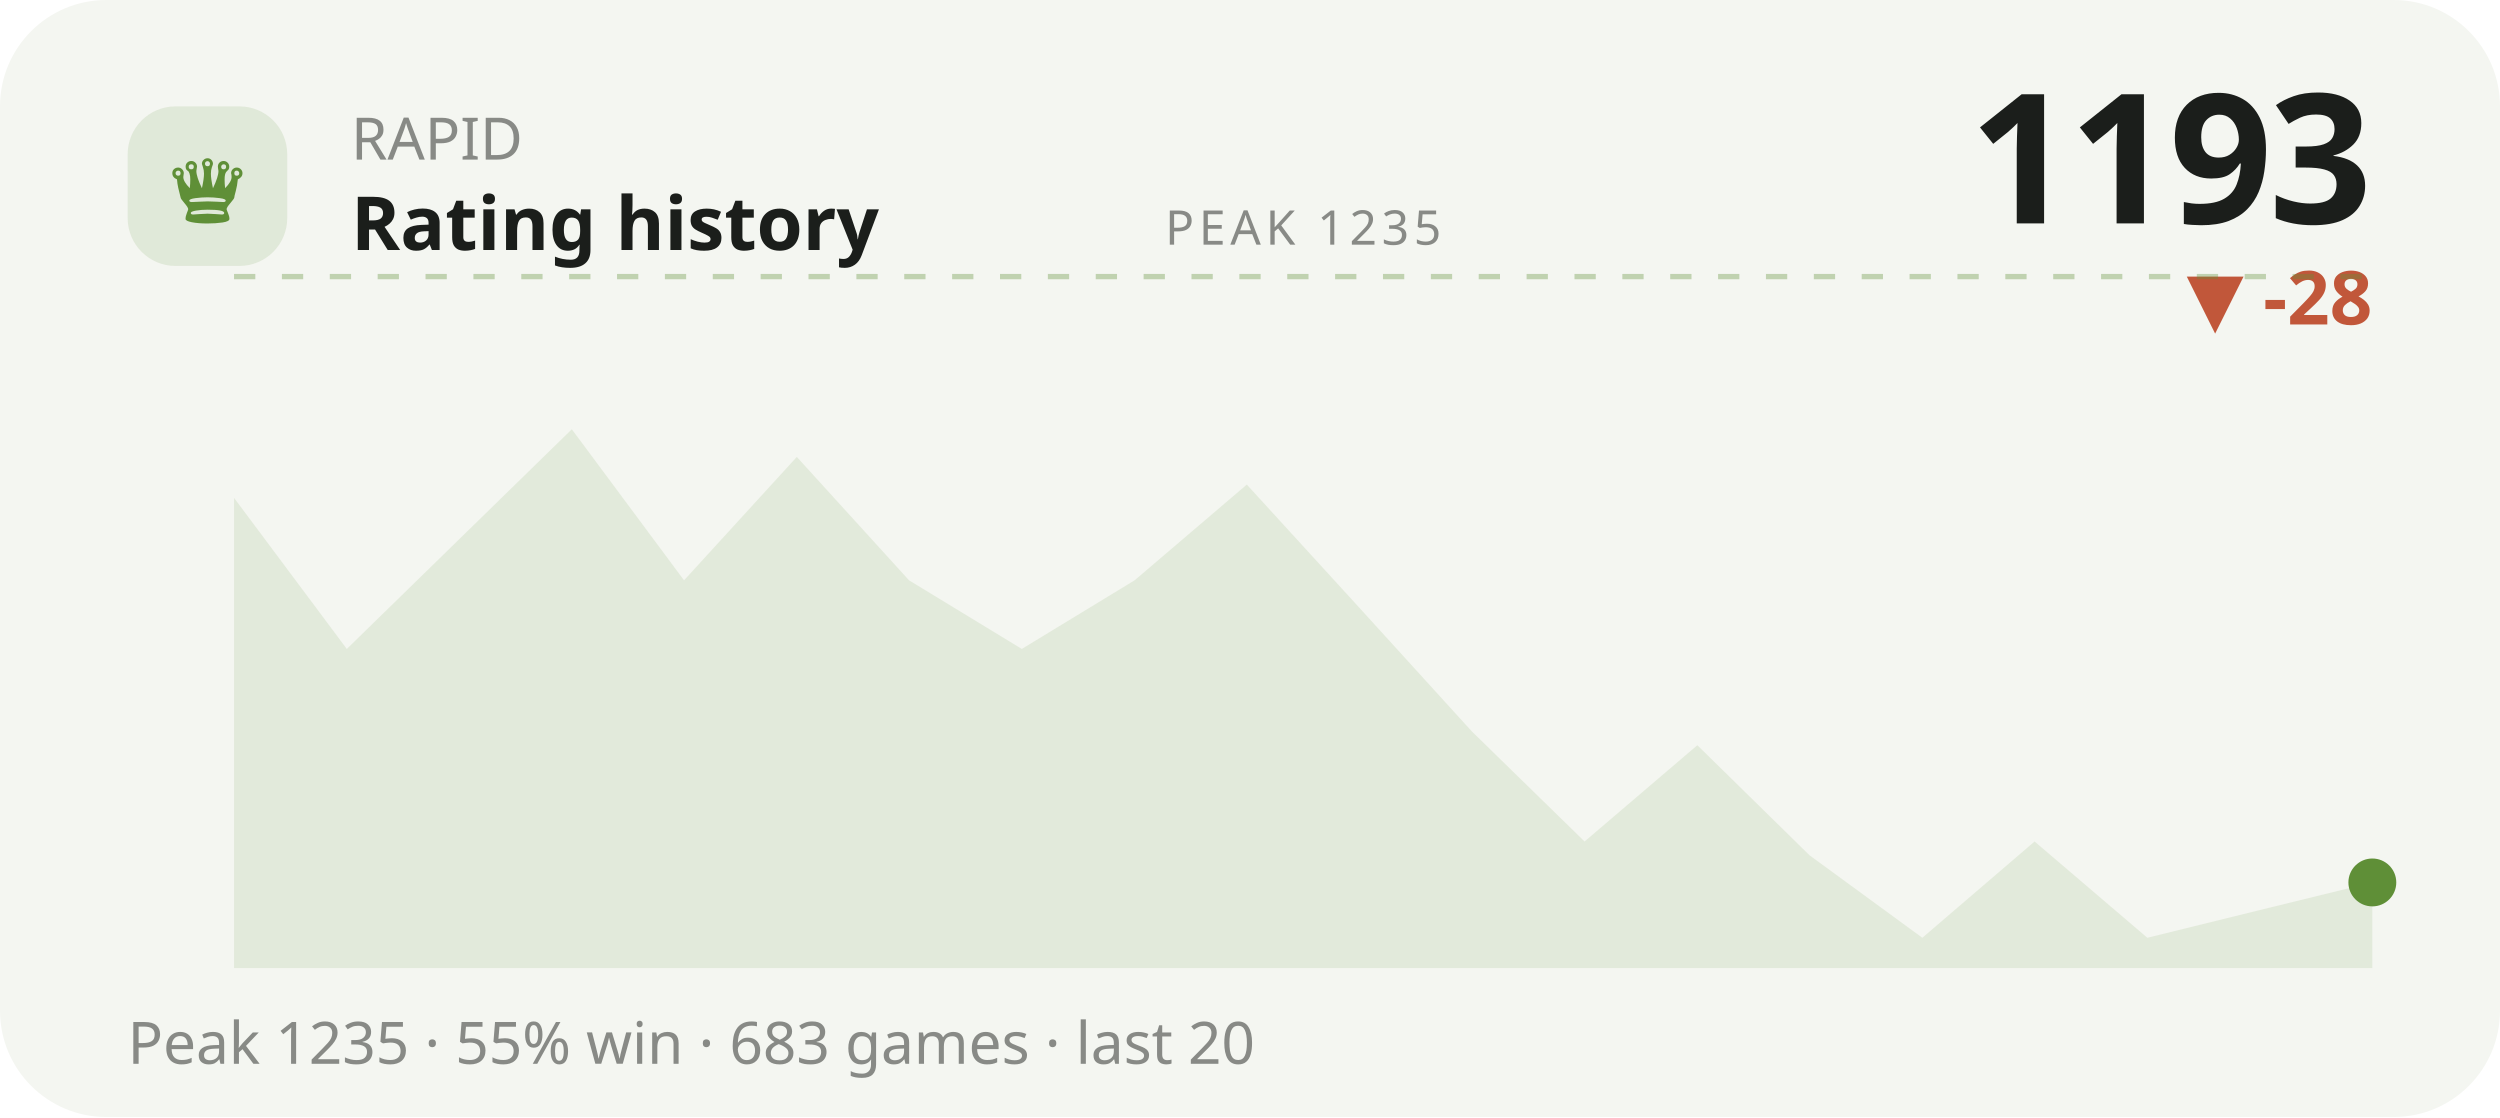
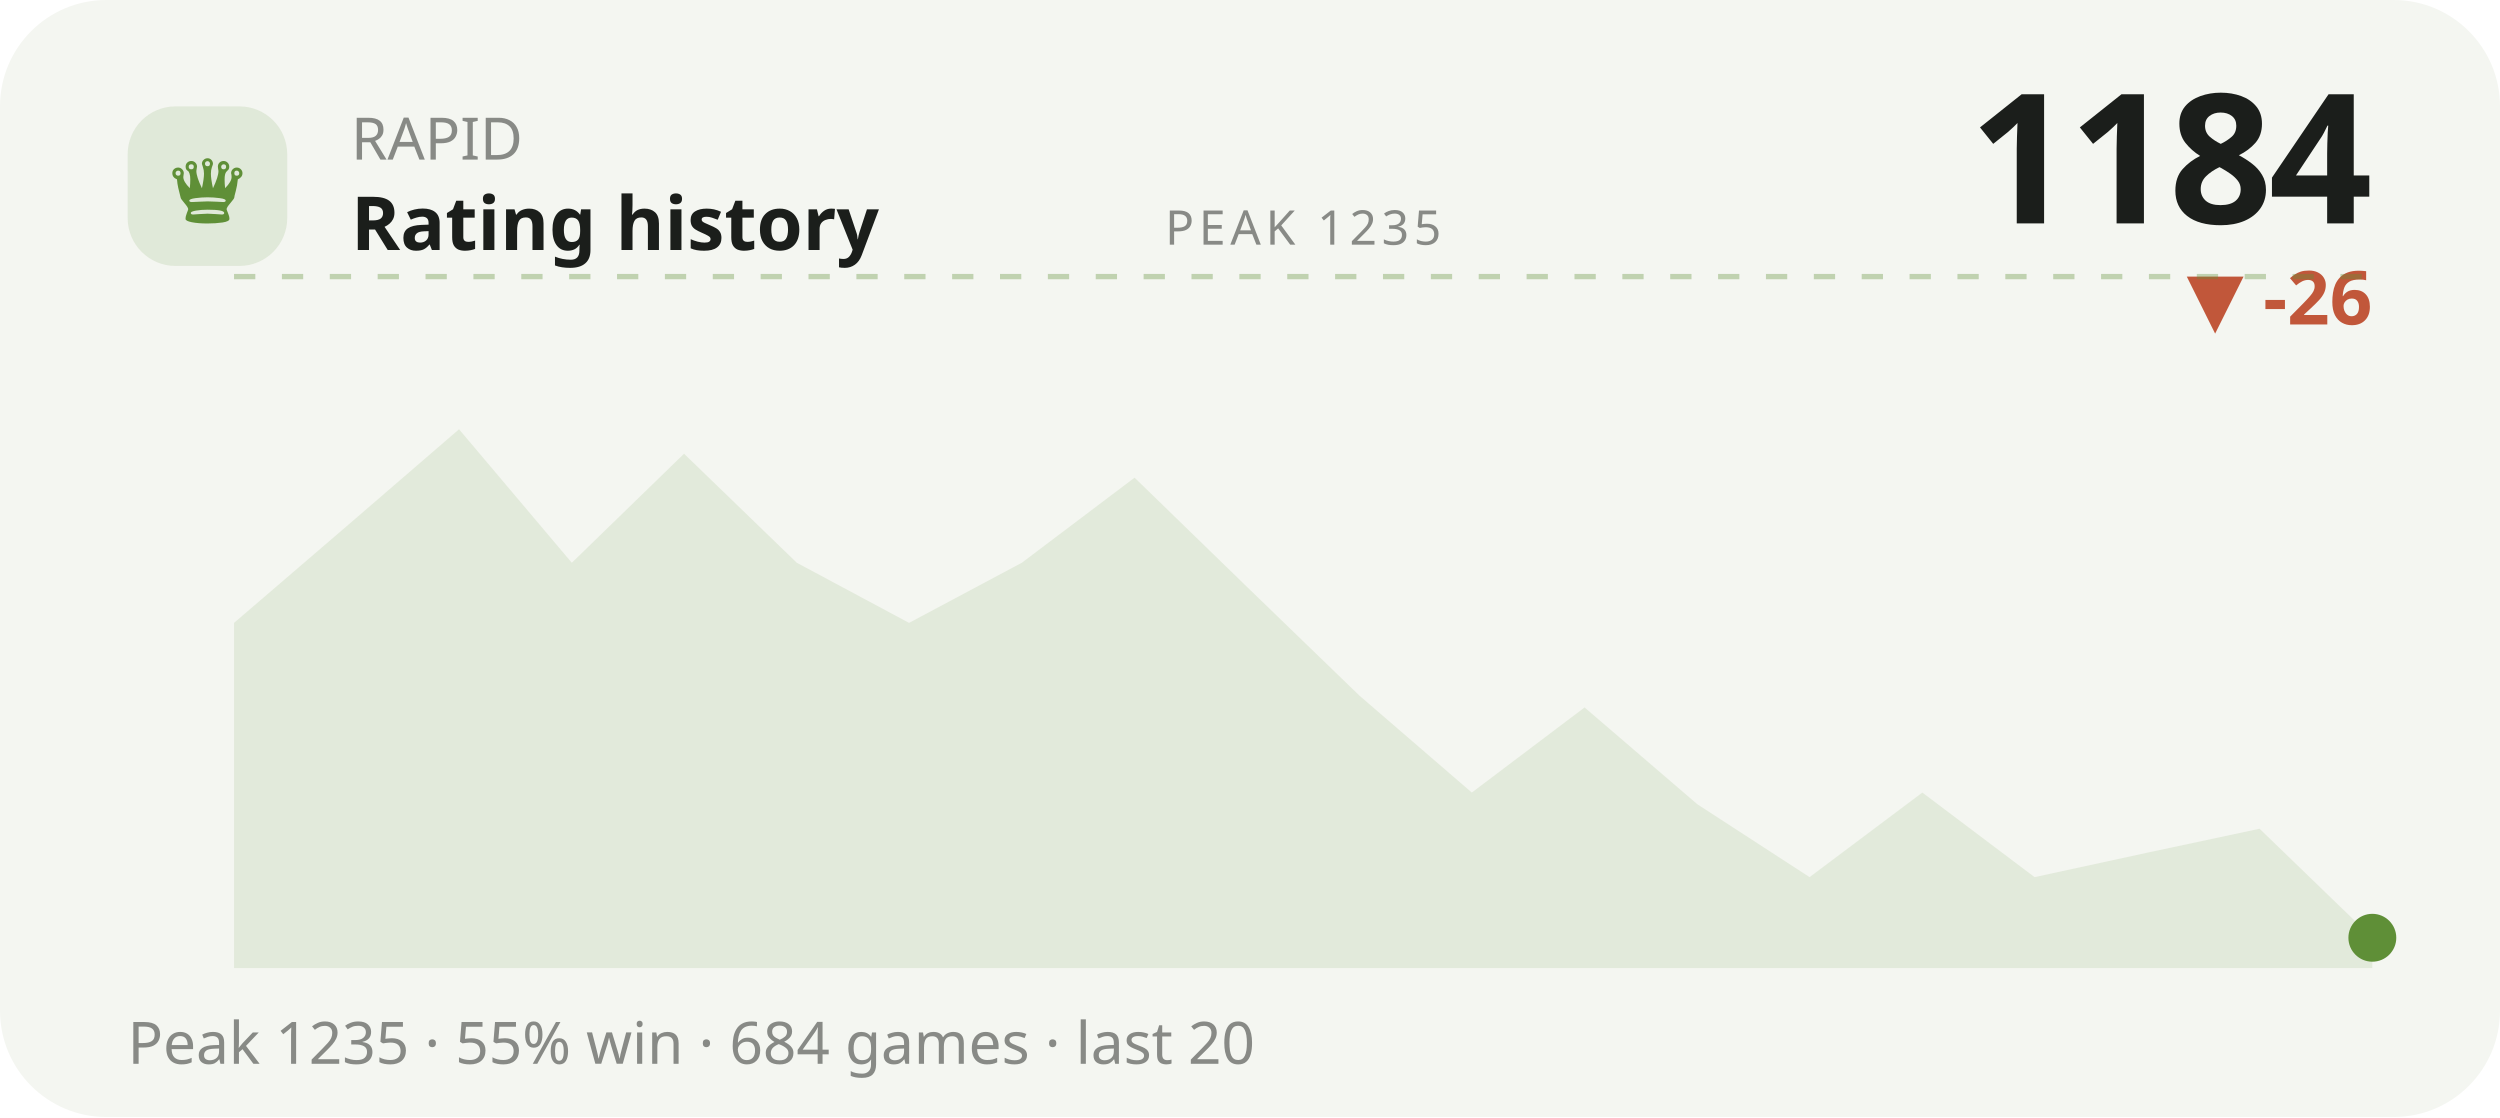
<svg xmlns="http://www.w3.org/2000/svg" viewBox="0 0 470 210" width="470" height="210" role="img" aria-label="RAPID rating history">
  <style>text{fill:#1b1e1b}.bg{fill:#f4f6f1}.acc{fill:#5f8f37}.ln{stroke:#5f8f37}.area{fill:#5f8f37;opacity:.12}.peak{stroke:#5f8f37;opacity:.35}.chip{fill:#5f8f37;opacity:.13}.down{fill:#c1573a}svg{font-family:'Space Grotesk',system-ui,sans-serif}.lbl{font-weight:600;font-size:11px;letter-spacing:.16em}.big{font-weight:700;font-size:34px;letter-spacing:-.02em}.mid{font-weight:600;font-size:14px}.mut{font-weight:500;font-size:11px;opacity:.5}.ser{font-family:'Instrument Serif',serif;font-weight:400;letter-spacing:0}.mono{font-family:'JetBrains Mono',monospace}.ln{fill:none;stroke-width:2.5;stroke-linecap:round;stroke-linejoin:round}.thin{stroke-width:1.6}.draw{stroke-dasharray:1200;stroke-dashoffset:1200;animation:draw 2.3s cubic-bezier(.6,.05,.2,1) forwards .25s}.dot{animation:pulse 2s ease-in-out infinite}.glow{animation:glow 3.4s ease-in-out infinite}.float{animation:float 6.5s ease-in-out infinite}.shim{animation:shim 3s ease-in-out infinite}@keyframes draw{to{stroke-dashoffset:0}}@keyframes pulse{0%,100%{r:4.5;opacity:1}50%{r:8;opacity:.45}}@keyframes glow{0%,100%{opacity:.14}50%{opacity:.34}}@keyframes float{0%,100%{transform:translateY(0)}50%{transform:translateY(-7px)}}@keyframes shim{0%,100%{opacity:.5}50%{opacity:1}}</style>
  <rect class="bg" width="470" height="210" rx="20" />
  <rect class="chip" x="24" y="20" width="30" height="30" rx="9" />
  <text class="acc ser" x="39" y="42" text-anchor="middle" style="font-size:19px">♛</text>
  <text class="mut" x="66" y="30">RAPID</text>
  <text class="mid" x="66" y="47">Rating history</text>
-   <text class="big" x="446" y="42" text-anchor="end">1193</text>
-   <text class="down mid" x="446" y="61" text-anchor="end">▼ -28</text>
+   <text class="big" x="446" y="42" text-anchor="end">1184</text>
+   <text class="down mid" x="446" y="61" text-anchor="end">▼ -26</text>
  <line class="peak" x1="44" y1="52" x2="446" y2="52" stroke-dasharray="4 5" />
  <text class="mut" x="245" y="46" text-anchor="middle" style="font-size:9px;letter-spacing:.1em">PEAK 1235</text>
-   <polygon class="area" points="44.0,93.6 65.2,122.0 86.3,101.4 107.5,80.7 128.6,109.1 149.8,85.9 170.9,109.1 192.1,122.0 213.3,109.1 234.4,91.1 255.6,114.3 276.7,137.5 297.9,158.2 319.1,140.1 340.2,160.8 361.4,176.3 382.5,158.2 403.7,176.3 424.8,171.1 446.0,165.9 446.0,182 44.0,182" />
-   <polyline class="ln draw" points="44.0,93.6 65.2,122.0 86.3,101.4 107.5,80.7 128.6,109.1 149.8,85.9 170.9,109.1 192.1,122.0 213.3,109.1 234.4,91.1 255.6,114.3 276.7,137.5 297.9,158.2 319.1,140.1 340.2,160.8 361.4,176.3 382.5,158.2 403.7,176.3 424.8,171.1 446.0,165.9" />
-   <circle class="acc dot" cx="446.0" cy="165.9" r="4.5" />
-   <text class="mut" x="24" y="200">Peak 1235 · 55% win · 683 games · last 20</text>
+   <polygon class="area" points="44.0,117.1 65.2,98.9 86.3,80.7 107.5,105.8 128.6,85.3 149.8,105.8 170.9,117.1 192.1,105.8 213.3,89.8 234.4,110.3 255.6,130.8 276.7,149.0 297.9,133.0 319.1,151.2 340.2,164.9 361.4,149.0 382.5,164.9 403.7,160.3 424.8,155.8 446.0,176.3 446.0,182 44.0,182" />
+   <polyline class="ln draw" points="44.0,117.1 65.2,98.9 86.3,80.7 107.5,105.8 128.6,85.3 149.8,105.8 170.9,117.1 192.1,105.8 213.3,89.8 234.4,110.3 255.6,130.8 276.7,149.0 297.9,133.0 319.1,151.2 340.2,164.9 361.4,149.0 382.5,164.9 403.7,160.3 424.8,155.8 446.0,176.3" />
+   <circle class="acc dot" cx="446.0" cy="176.3" r="4.5" />
+   <text class="mut" x="24" y="200">Peak 1235 · 55% win · 684 games · last 20</text>
</svg>
